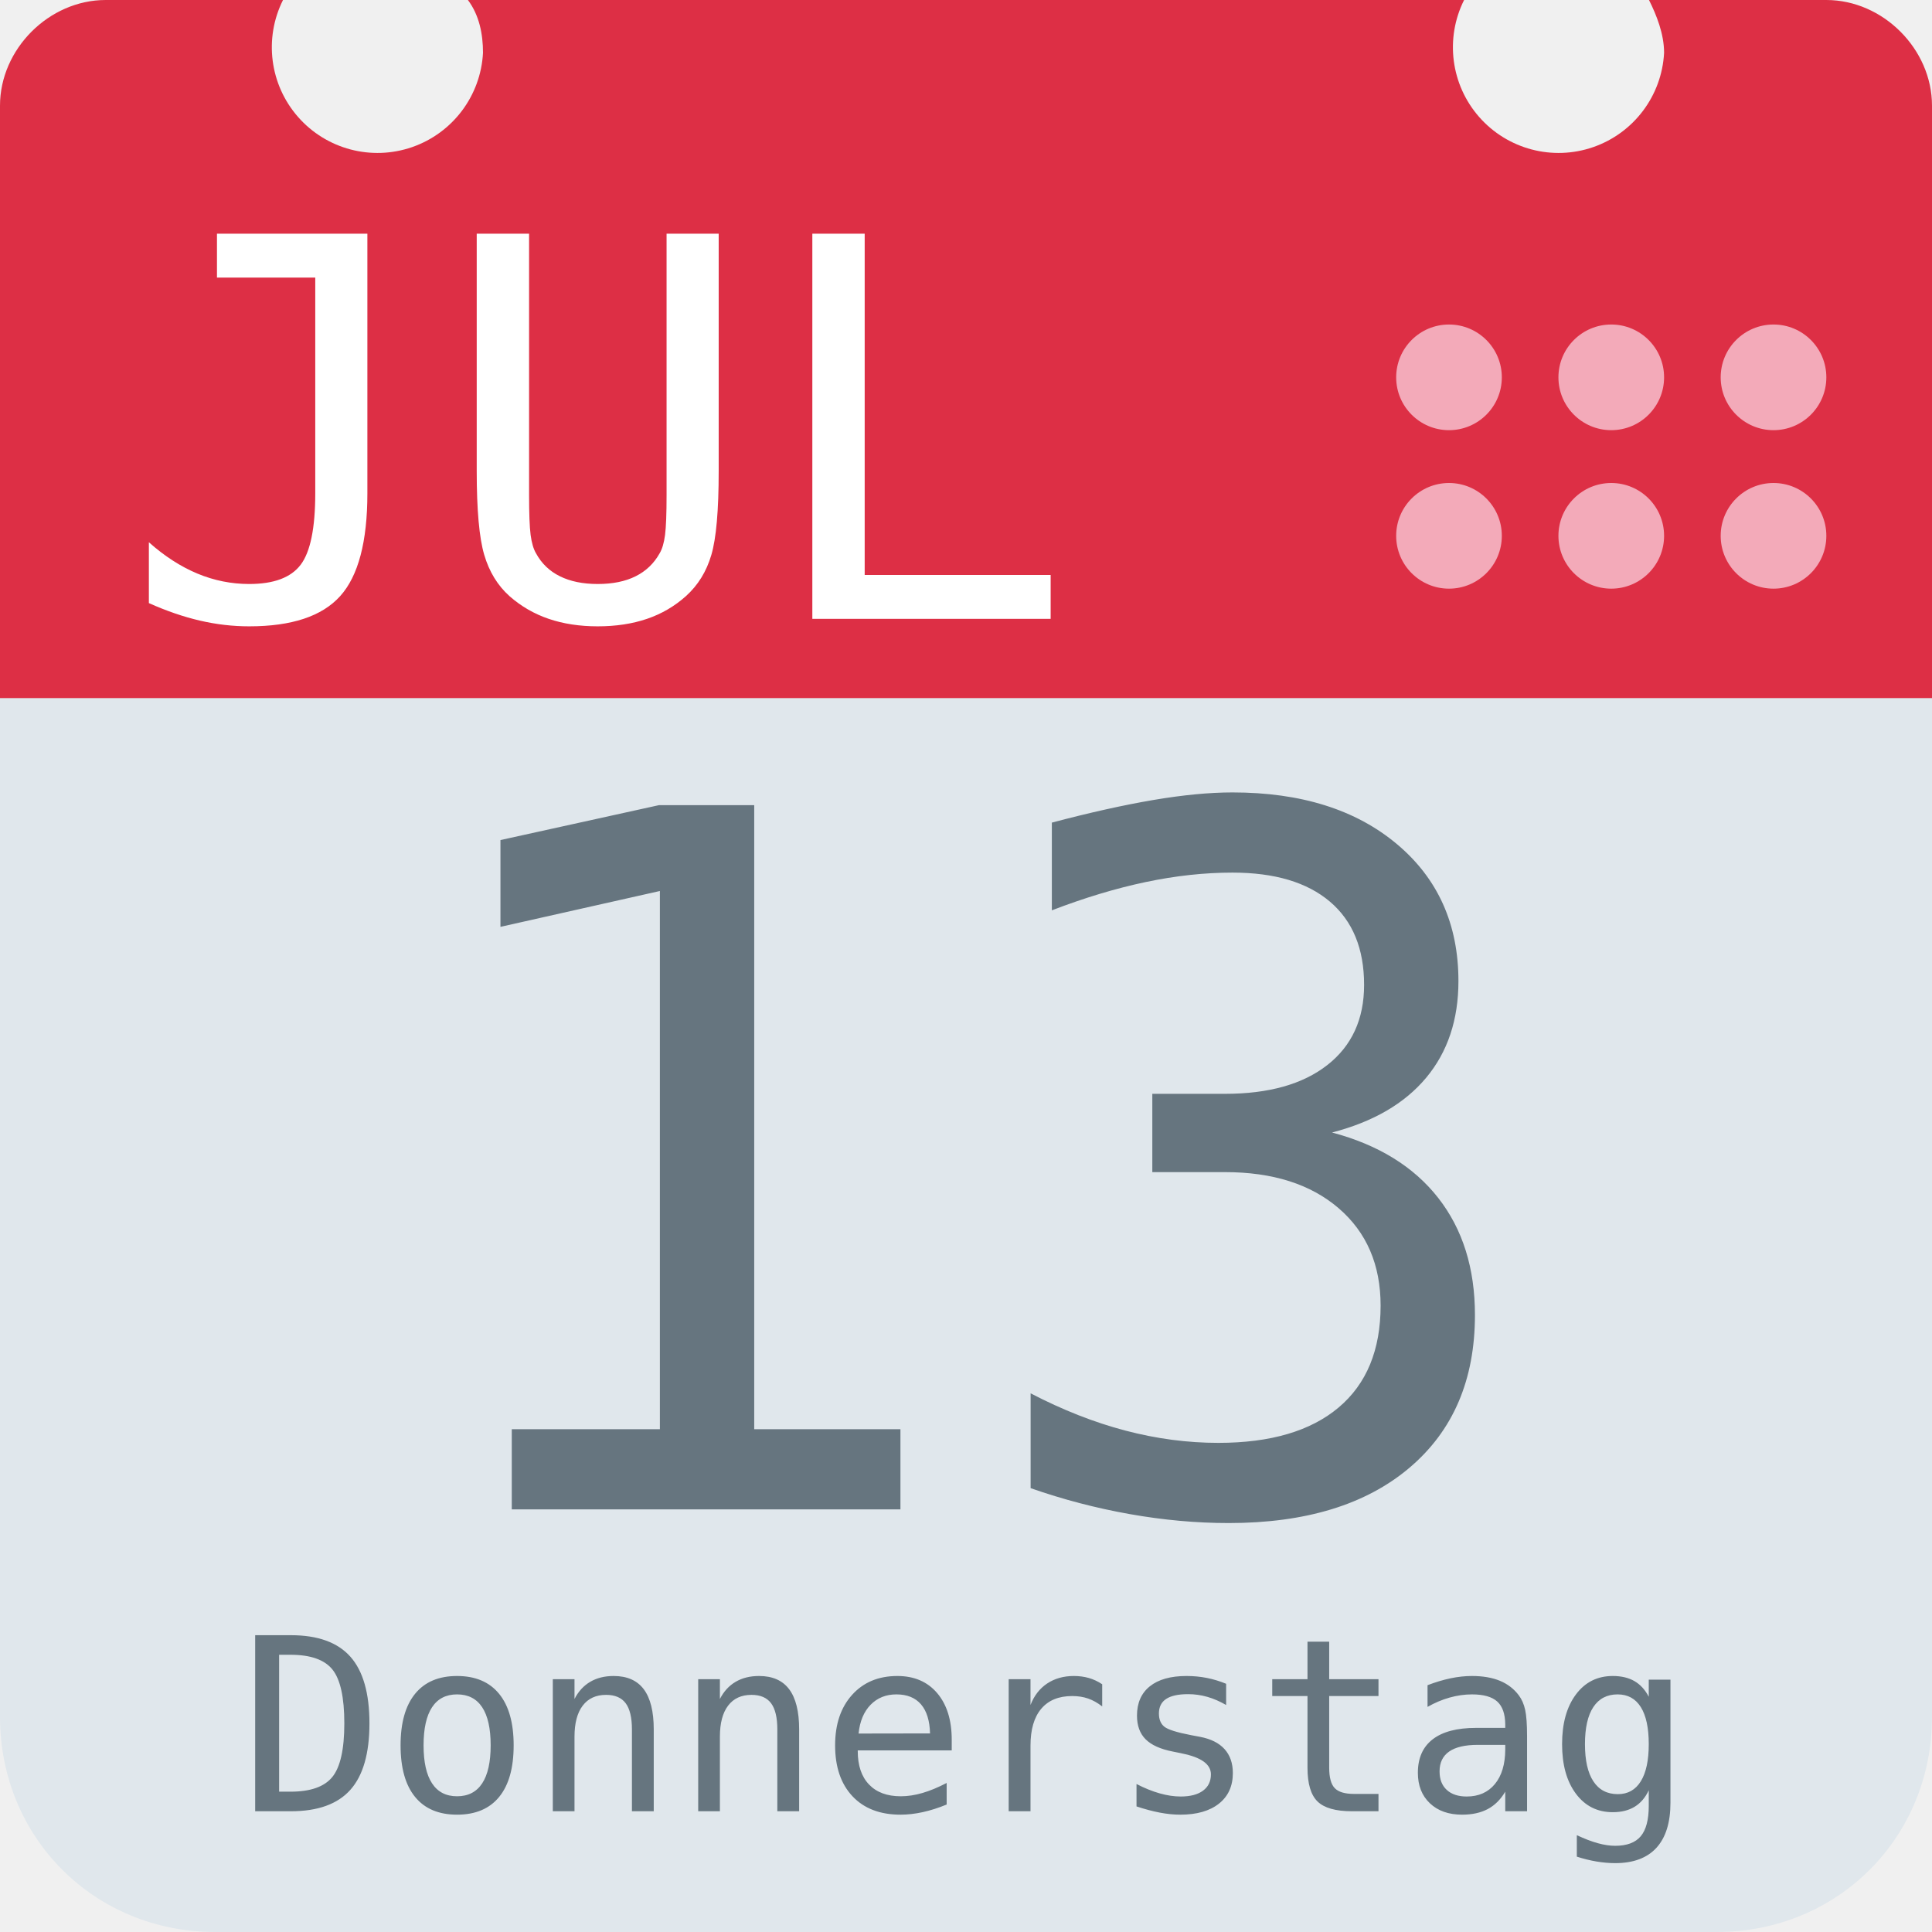
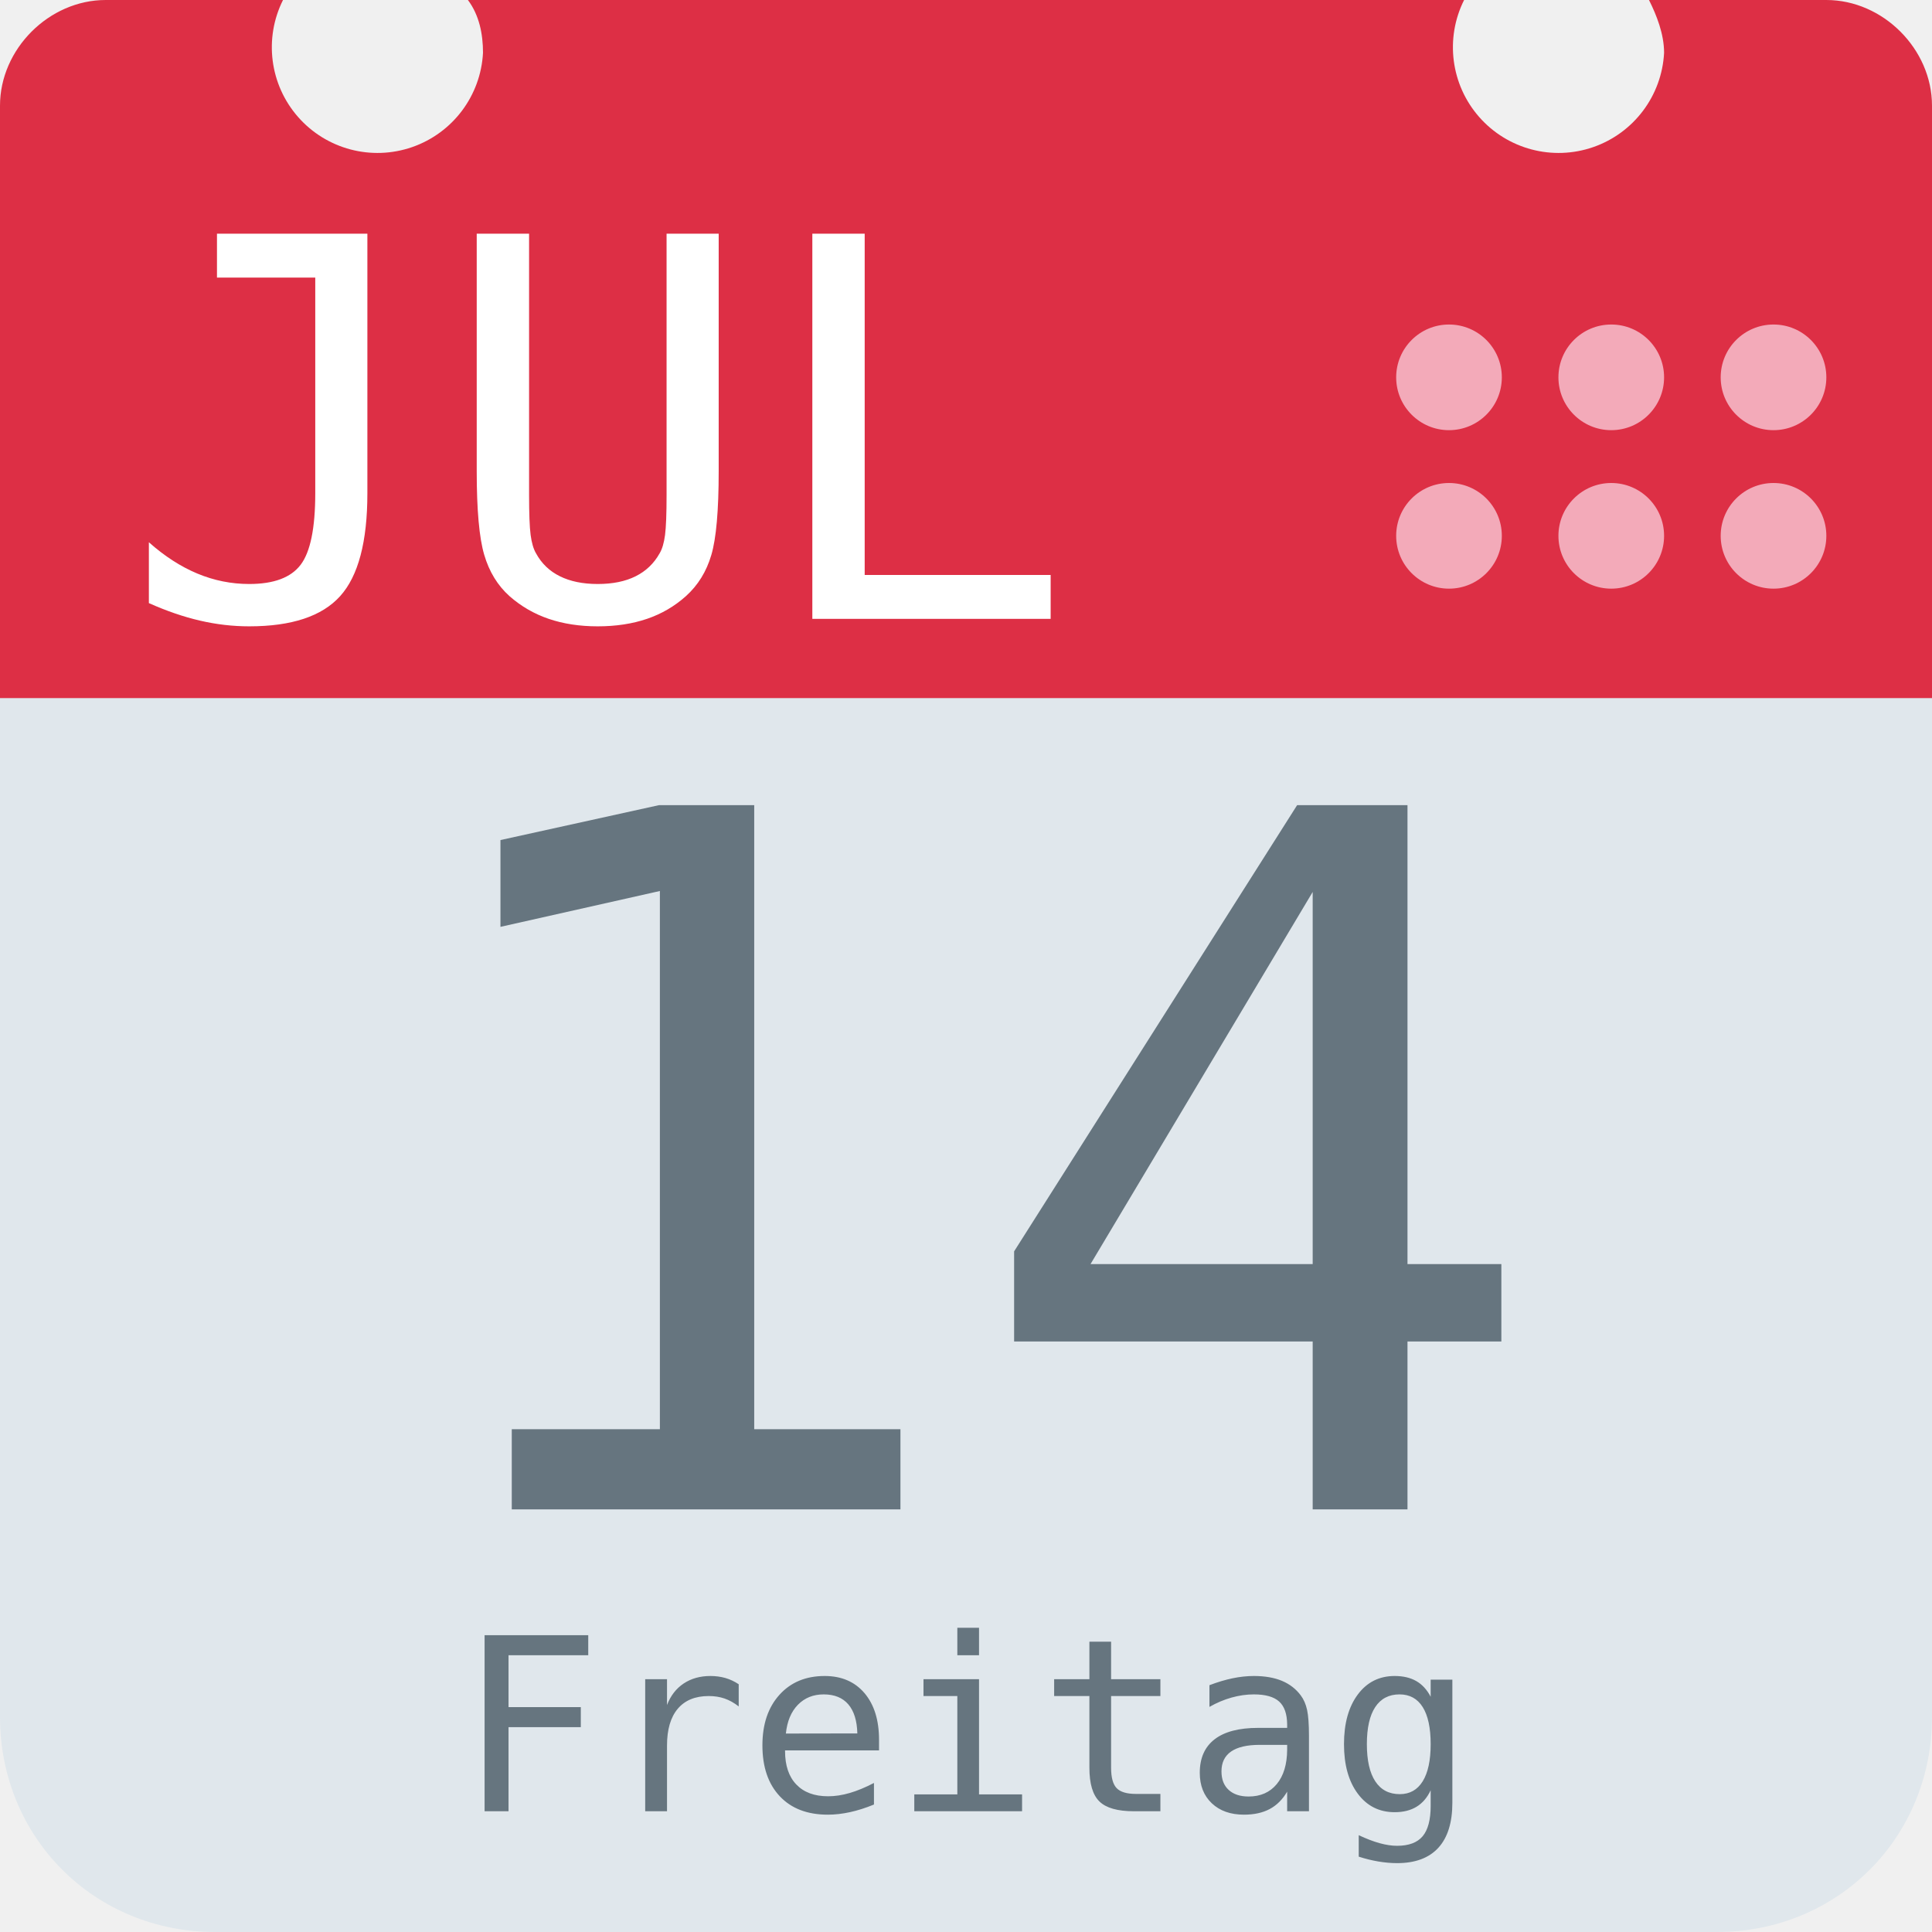
<svg xmlns="http://www.w3.org/2000/svg" aria-label="Calendar" role="img" viewBox="0 0 512 512">
  <path d="M512 455c0 32-25 57-57 57H57c-32 0-57-25-57-57V128c0-31 25-57 57-57h398c32 0 57 26 57 57z" fill="#e0e7ec" />
  <path d="M484 0h-47c2 4 4 9 4 14a28 28 0 1 1-53-14H124c3 4 4 9 4 14A28 28 0 1 1 75 0H28C13 0 0 13 0 28v157h512V28c0-15-13-28-28-28z" fill="#dd2f45" />
  <g fill="#f3aab9">
    <circle cx="470" cy="142" r="14" />
    <circle cx="470" cy="100" r="14" />
    <circle cx="427" cy="142" r="14" />
    <circle cx="427" cy="100" r="14" />
    <circle cx="384" cy="142" r="14" />
    <circle cx="384" cy="100" r="14" />
  </g>
  <text id="month" x="32" y="164" fill="#fff" font-family="monospace" font-size="140px" style="text-anchor: left">JUL</text>
-   <text id="day" x="256" y="400" fill="#66757f" font-family="monospace" font-size="256px" style="text-anchor: middle">13</text>
-   <text id="weekday" x="256" y="480" fill="#66757f" font-family="monospace" font-size="64px" style="text-anchor: middle">Donnerstag</text>
+   <text id="day" x="256" y="400" fill="#66757f" font-family="monospace" font-size="256px" style="text-anchor: middle">14</text>
+   <text id="weekday" x="256" y="480" fill="#66757f" font-family="monospace" font-size="64px" style="text-anchor: middle">Freitag</text>
</svg>
